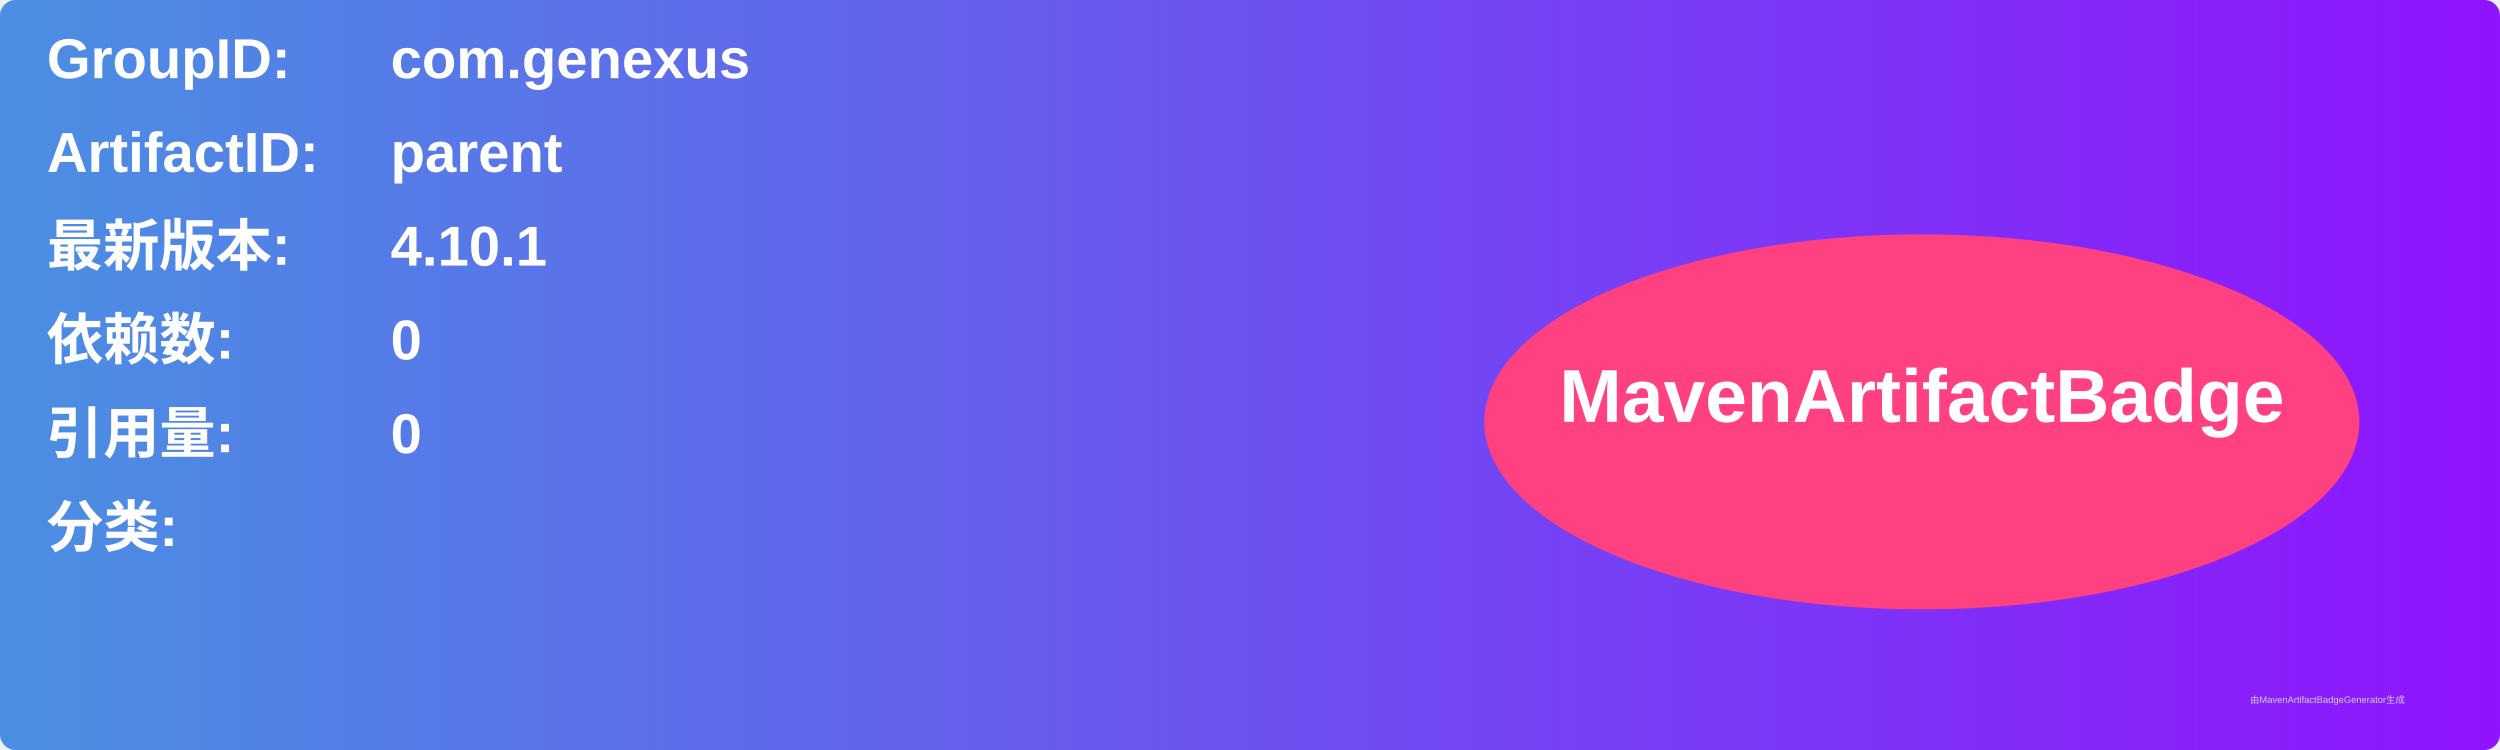
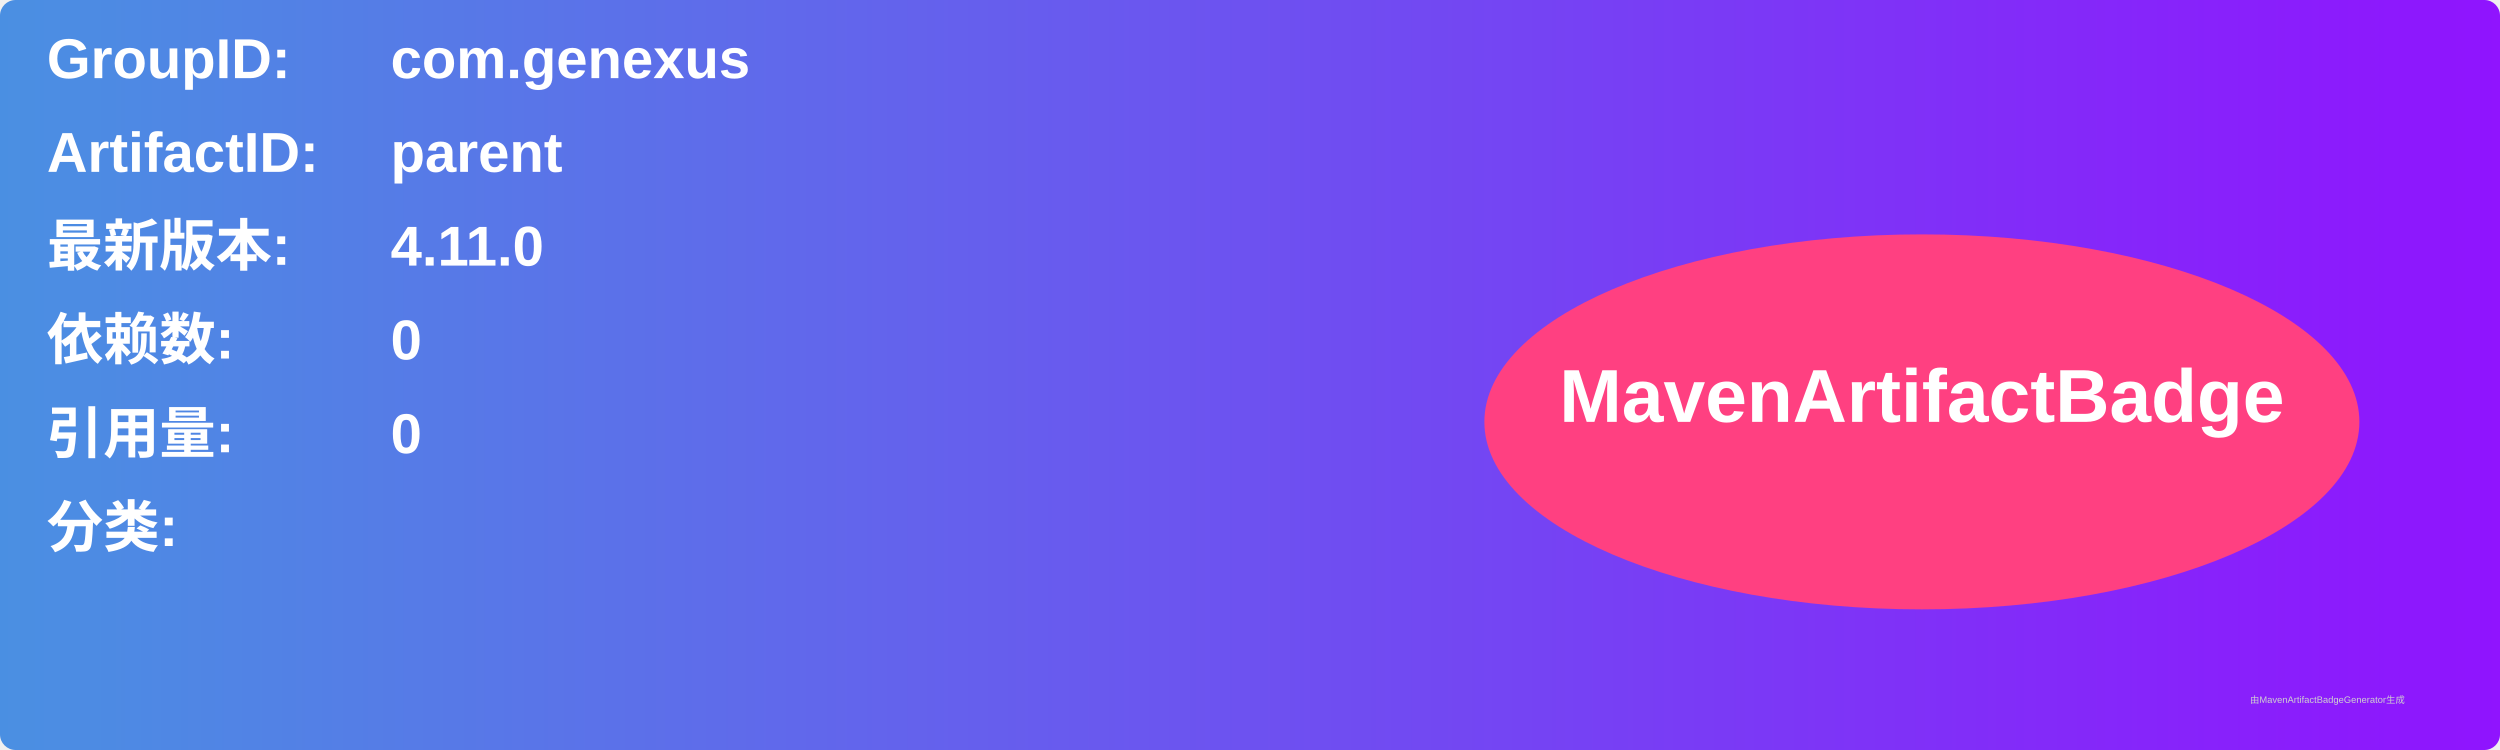
<svg xmlns="http://www.w3.org/2000/svg" width="800" height="240" viewBox="0 0 800 240">
  <linearGradient id="grad" x1="0%" y1="0%" x2="100%" y2="0%">
    <stop offset="0%" stop-color="#4a90e2" />
    <stop offset="100%" stop-color="#9013fe" />
  </linearGradient>
  <rect width="100%" height="100%" rx="5" ry="5" fill="url(#grad)" />
  <g transform="translate(15, 15)">
    <text x="0" y="10" font-family="Arial" font-size="18" fill="white" font-weight="bold" width="260">GroupID:</text>
    <text x="110" y="10" font-family="Arial" font-size="18" fill="white" font-weight="bold" width="460">com.genexus</text>
    <text x="0" y="40" font-family="Arial" font-size="18" fill="white" font-weight="bold" width="260">ArtifactID:</text>
    <text x="110" y="40" font-family="Arial" font-size="18" fill="white" font-weight="bold" width="460">parent</text>
    <text x="0" y="70" font-family="Arial" font-size="18" fill="white" font-weight="bold">最新版本:</text>
    <text x="110" y="70" font-family="Arial" font-size="18" fill="white" font-weight="bold">
-       <tspan font-weight="bold">4.10.1</tspan>
+       <tspan font-weight="bold">4.11.0</tspan>
    </text>
    <text x="0" y="100" font-family="Arial" font-size="18" fill="white" font-weight="bold">依赖数: </text>
    <text x="110" y="100" font-family="Arial" font-size="18" fill="white">
      <tspan font-weight="bold">0</tspan>
    </text>
    <text x="0" y="130" font-family="Arial" font-size="18" fill="white" font-weight="bold">引用量: </text>
    <text x="110" y="130" font-family="Arial" font-size="18" fill="white">
      <tspan font-weight="bold">0</tspan>
    </text>
    <text x="0" y="160" font-family="Arial" font-size="18" fill="white" font-weight="bold">分类:</text>
    <text x="10" y="190" font-family="Arial" font-size="10" fill="white">
      <tspan font-weight="bold" />
    </text>
    <ellipse cx="600" cy="120" rx="140" ry="60" fill="#ff4081" />
    <text x="600" y="120" text-anchor="middle" font-family="Arial" font-size="24" fill="white" font-weight="bold">MavenArtifactBadge</text>
  </g>
  <text x="720" y="225" font-family="Arial" font-size="3" fill="#d0d0d0">由MavenArtifactBadgeGenerator生成</text>
</svg>
